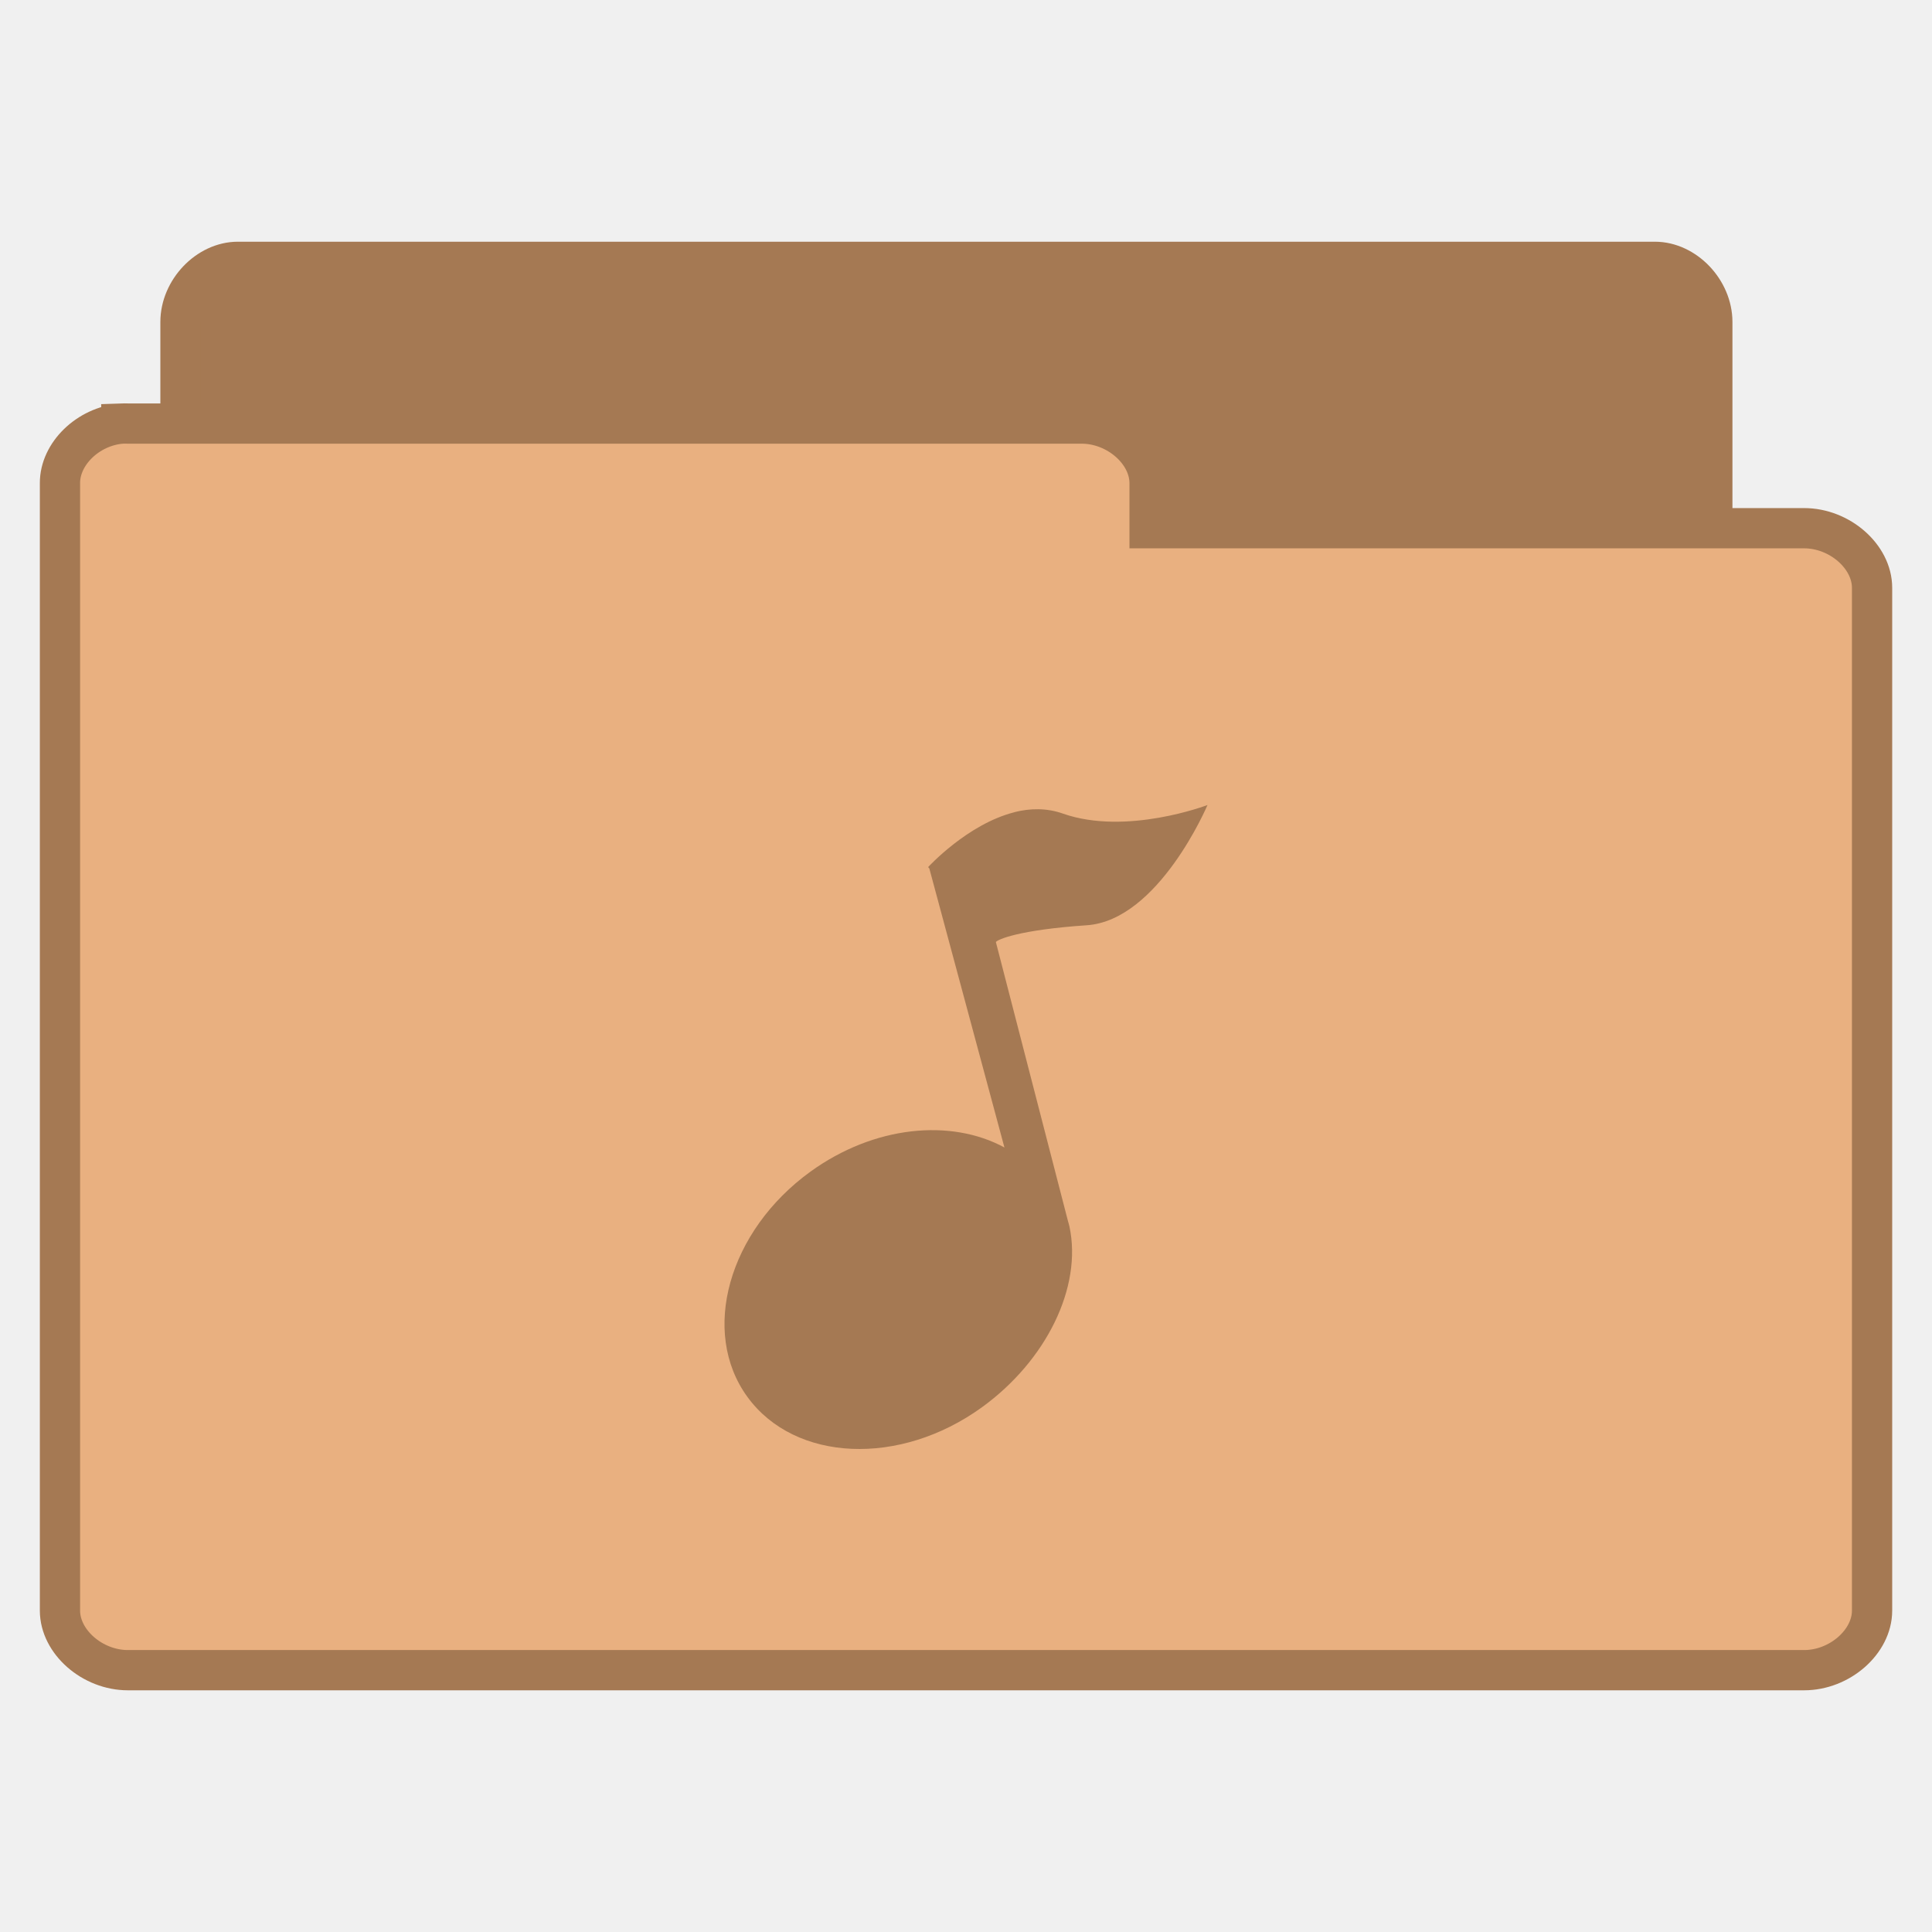
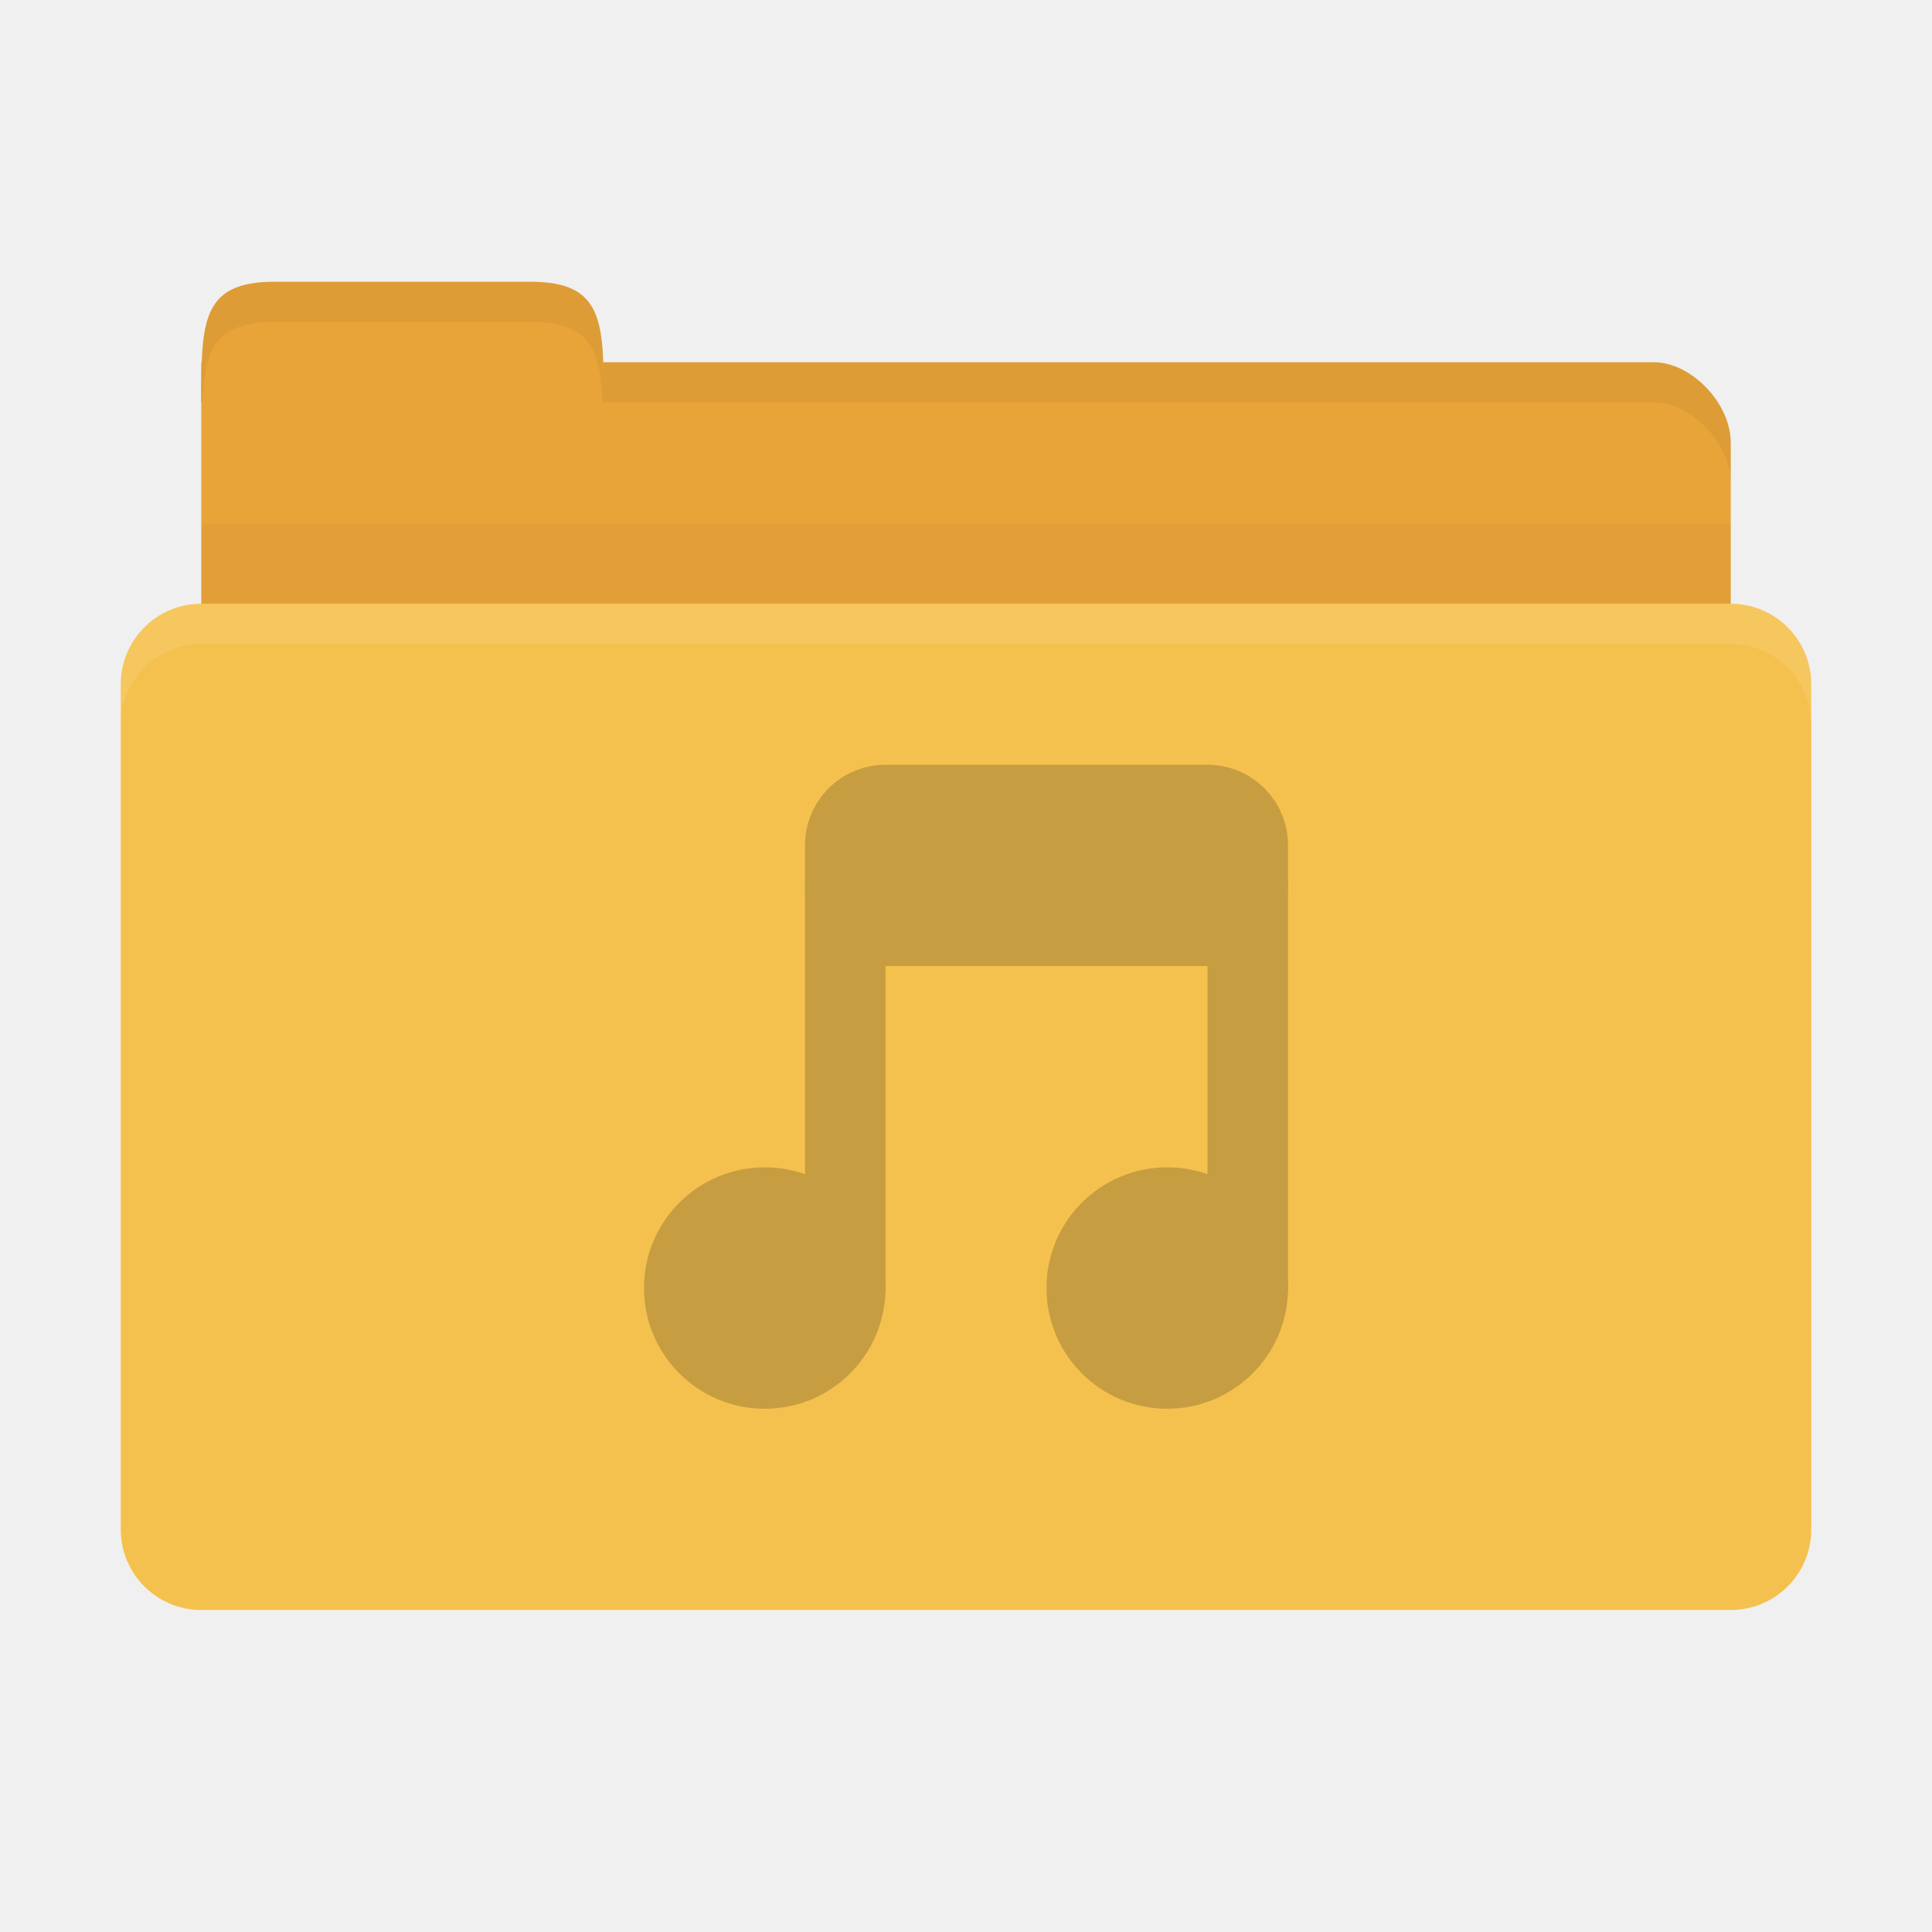
- <svg xmlns="http://www.w3.org/2000/svg" width="48" viewBox="0 0 48 48" height="48">
-   <g style="line-height:normal">
-     <g style="stroke:#a57953" transform="translate(0 .02821)">
-       <path style="fill:#a57953" d="M 5.773,37.764 C 5.073,37.692 4.481,37.005 4.484,36.269 l 0,-28.297 C 4.484,7.189 5.164,6.477 5.911,6.477 l 35.204,0 c 0.747,7.99e-5 1.427,0.712 1.427,1.495 l 0,25.671 c -7.7e-5,0.783 -0.68,1.495 -1.427,1.495 l -13.747,0 0,1.131 c -7.4e-5,0.783 -0.68,1.495 -1.427,1.495 l -20.03,0 c -0.046,0.002 -0.093,0.002 -0.139,0 z" />
-       <path style="fill:#e9b080" d="m 3.014,10.496 c -0.828,0.071 -1.528,0.751 -1.524,1.48 l 0,28.011 c 8.85e-5,0.775 0.804,1.48 1.688,1.48 l 41.645,0 c 0.884,-7.7e-5 1.688,-0.705 1.688,-1.48 l 0,-25.412 c -9e-5,-0.775 -0.804,-1.48 -1.688,-1.48 l -16.262,0 0,-1.12 c -8.9e-5,-0.775 -0.804,-1.48 -1.688,-1.48 l -23.695,0 c -0.055,-0.002 -0.109,-0.002 -0.164,0 z" />
-     </g>
-     <g style="color:#000" transform="translate(0 1.00002)">
-       <path style="fill:#a57953" d="m 25.202,19.18 c -1.165,0.293 -2.143,1.363 -2.143,1.363 l 0.03,0.034 1.866,6.932 c -1.334,-0.724 -3.239,-0.542 -4.817,0.598 -2.038,1.473 -2.747,3.984 -1.567,5.601 1.18,1.617 3.783,1.731 5.821,0.258 1.606,-1.161 2.501,-2.991 2.178,-4.494 -0.01,-0.047 -0.025,-0.091 -0.037,-0.137 l -1.791,-6.931 c 0.042,-0.061 0.564,-0.301 2.256,-0.416 1.79,-0.121 3.002,-2.988 3.002,-2.988 0,0 -2.013,0.771 -3.597,0.212 -0.396,-0.14 -0.813,-0.133 -1.201,-0.034 z" />
+ <svg xmlns="http://www.w3.org/2000/svg" width="48" height="48" id="svg2" version="1.1">
+   <defs id="defs4" />
+   <g id="layer1" transform="translate(0,-1004.362)">
+     <path style="fill:#e9a439;fill-opacity:1;stroke:none" d="m 6.9,1013.362 34.2,0 c 0.9,0 1.9,1 1.9,2 l 0,4 c 0,1.108 -0.847,2 -1.9,2 l -34.2,0 c -1.053,0 -1.9,-0.892 -1.9,-2 l 0,-6 z" id="path3811" />
+     <path style="fill:#e9a439;fill-opacity:1;stroke:none" d="m 5,1014.362 c 0,-2 1e-7,-3 1.818,-3 l 6.364,0 c 1.818,0 1.818,1 1.818,3 z" id="rect3760" />
+     <path style="opacity:0.03;fill:#000000;fill-opacity:1;stroke:none" d="m 5,1017.362 0,5 38,0 0,-5 z" id="path3807" />
+     <rect style="fill:#f5c14e;fill-opacity:1;stroke:none" id="rect2990" width="42" height="25" x="3" y="1019.362" rx="2" ry="2" />
+     <path style="opacity:0.05;fill:#000000;fill-opacity:1;stroke:none" d="m 15,1013.362 0,1 1.906,0 24.188,0 c 0.9,0 1.906,1 1.906,2 l 0,-1 c 0,-1 -1.006,-2 -1.906,-2 l -24.188,0 z" id="path3813" />
+     <path style="opacity:0.05;fill:#000000;fill-opacity:1;stroke:none" d="m 6.812,1011.362 c -1.818,0 -1.812,1 -1.812,3 l 0.031,0 c 0.053,-1.31 0.309,-2 1.781,-2 l 6.375,0 c 1.472,0 1.728,0.69 1.781,2 l 0.031,0 c 0,-2 0.006,-3 -1.812,-3 l -6.375,0 z" id="path3818" />
+     <path style="opacity:0.1;fill:#ffffff;fill-opacity:1;stroke:none" d="m 5,1019.362 c -1.108,0 -2,0.892 -2,2 l 0,1 c 0,-1.108 0.892,-2 2,-2 l 38,0 c 1.108,0 2,0.892 2,2 l 0,-1 c 0,-1.108 -0.892,-2 -2,-2 l -38,0 z" id="rect2991" />
+     <g id="g3897" transform="translate(37.39016,-0.5064024)" style="opacity:0.25">
+       <path transform="matrix(1.645793,0,0,1.72267,-7.161196,1022.642)" d="m -5,8.259 c 0,0.962 -0.816,1.741 -1.823,1.741 -1.007,0 -1.823,-0.78 -1.823,-1.741 0,-0.962 0.816,-1.741 1.823,-1.741 1.007,0 1.823,0.78 1.823,1.741 z" id="path3001" style="fill:#3c2f1b;fill-opacity:1;stroke:none" />
+       <path style="fill:#3c2f1b;fill-opacity:1;stroke:none" id="path3003" d="m -5,8.259 c 0,0.962 -0.816,1.741 -1.823,1.741 -1.007,0 -1.823,-0.78 -1.823,-1.741 0,-0.962 0.816,-1.741 1.823,-1.741 1.007,0 1.823,0.78 1.823,1.741 z" transform="matrix(1.645793,0,0,1.72267,2.838804,1022.642)" />
+       <rect ry="1" rx="1" y="1025.869" x="-17.39" height="12" width="2" id="rect3005" style="fill:#3c2f1b;fill-opacity:1;stroke:none" />
+       <rect style="fill:#3c2f1b;fill-opacity:1;stroke:none" id="rect3007" width="2" height="12" x="-7.39" y="1025.869" rx="1" ry="1" />
+       <rect ry="2" rx="2" y="1023.869" x="-17.39" height="5" width="12" id="rect3009" style="fill:#3c2f1b;fill-opacity:1;stroke:none" />
    </g>
  </g>
</svg>
